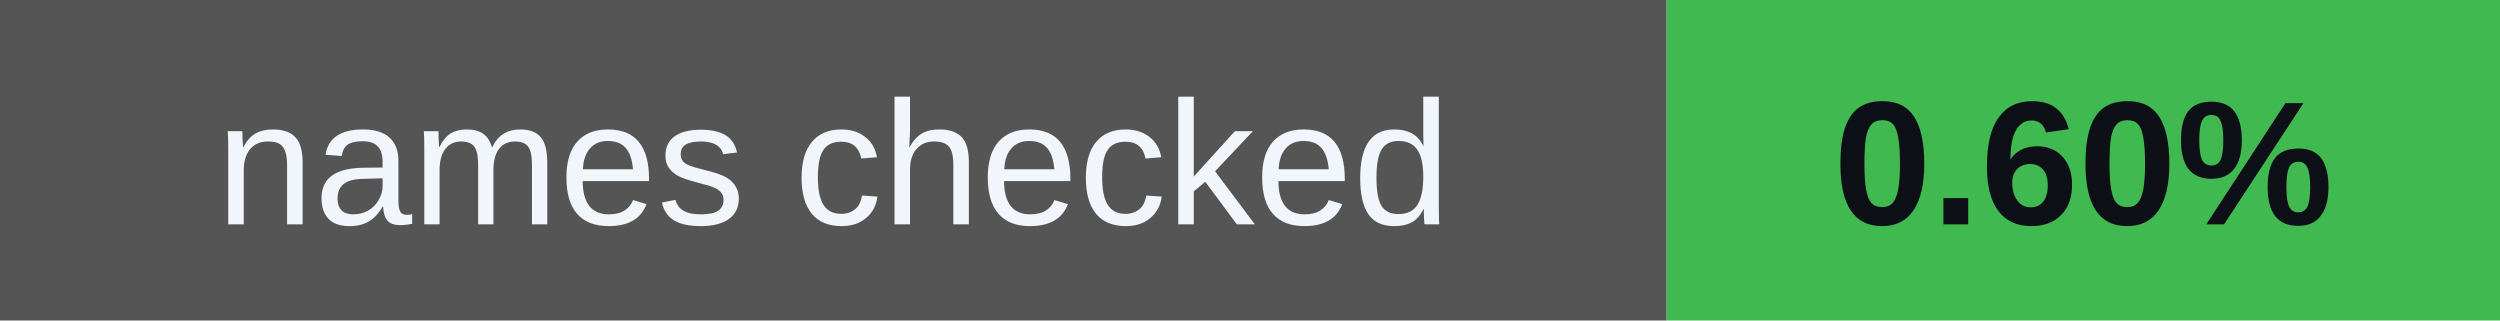
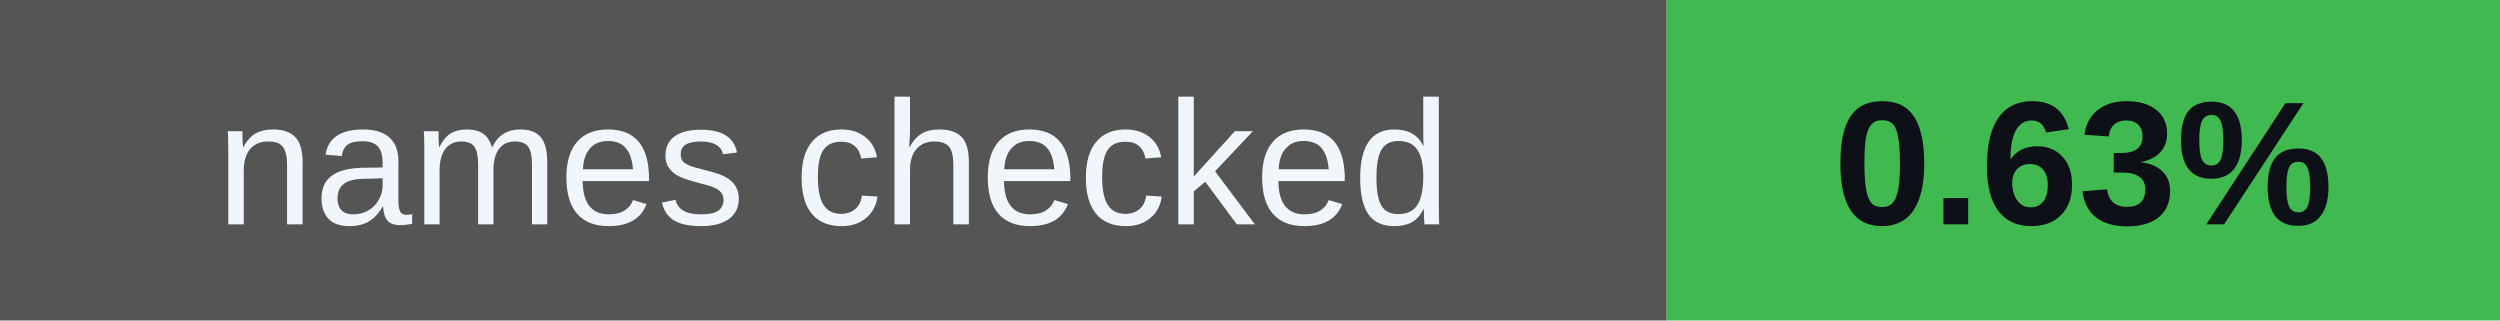
<svg xmlns="http://www.w3.org/2000/svg" width="156" height="20" viewBox="0 0 156 20" role="img" aria-labelledby="badges-title badges-desc">
  <g font-family="-apple-system,BlinkMacSystemFont,Segoe UI,Arial,sans-serif" font-size="11">
    <rect x="0" y="0" width="104" height="20" rx="0" fill="#555" />
    <rect x="104" y="0" width="52" height="20" rx="0" fill="#3fb950" />
    <text x="52.0" y="14" font-size="11" font-weight="500" fill="#f0f6fc" text-anchor="middle">names checked</text>
-     <text x="130.0" y="14" font-size="11" font-weight="700" fill="#0d1117" text-anchor="middle">0.60%</text>
+     <text x="130.0" y="14" font-size="11" font-weight="700" fill="#0d1117" text-anchor="middle">0.63%</text>
  </g>
</svg>
